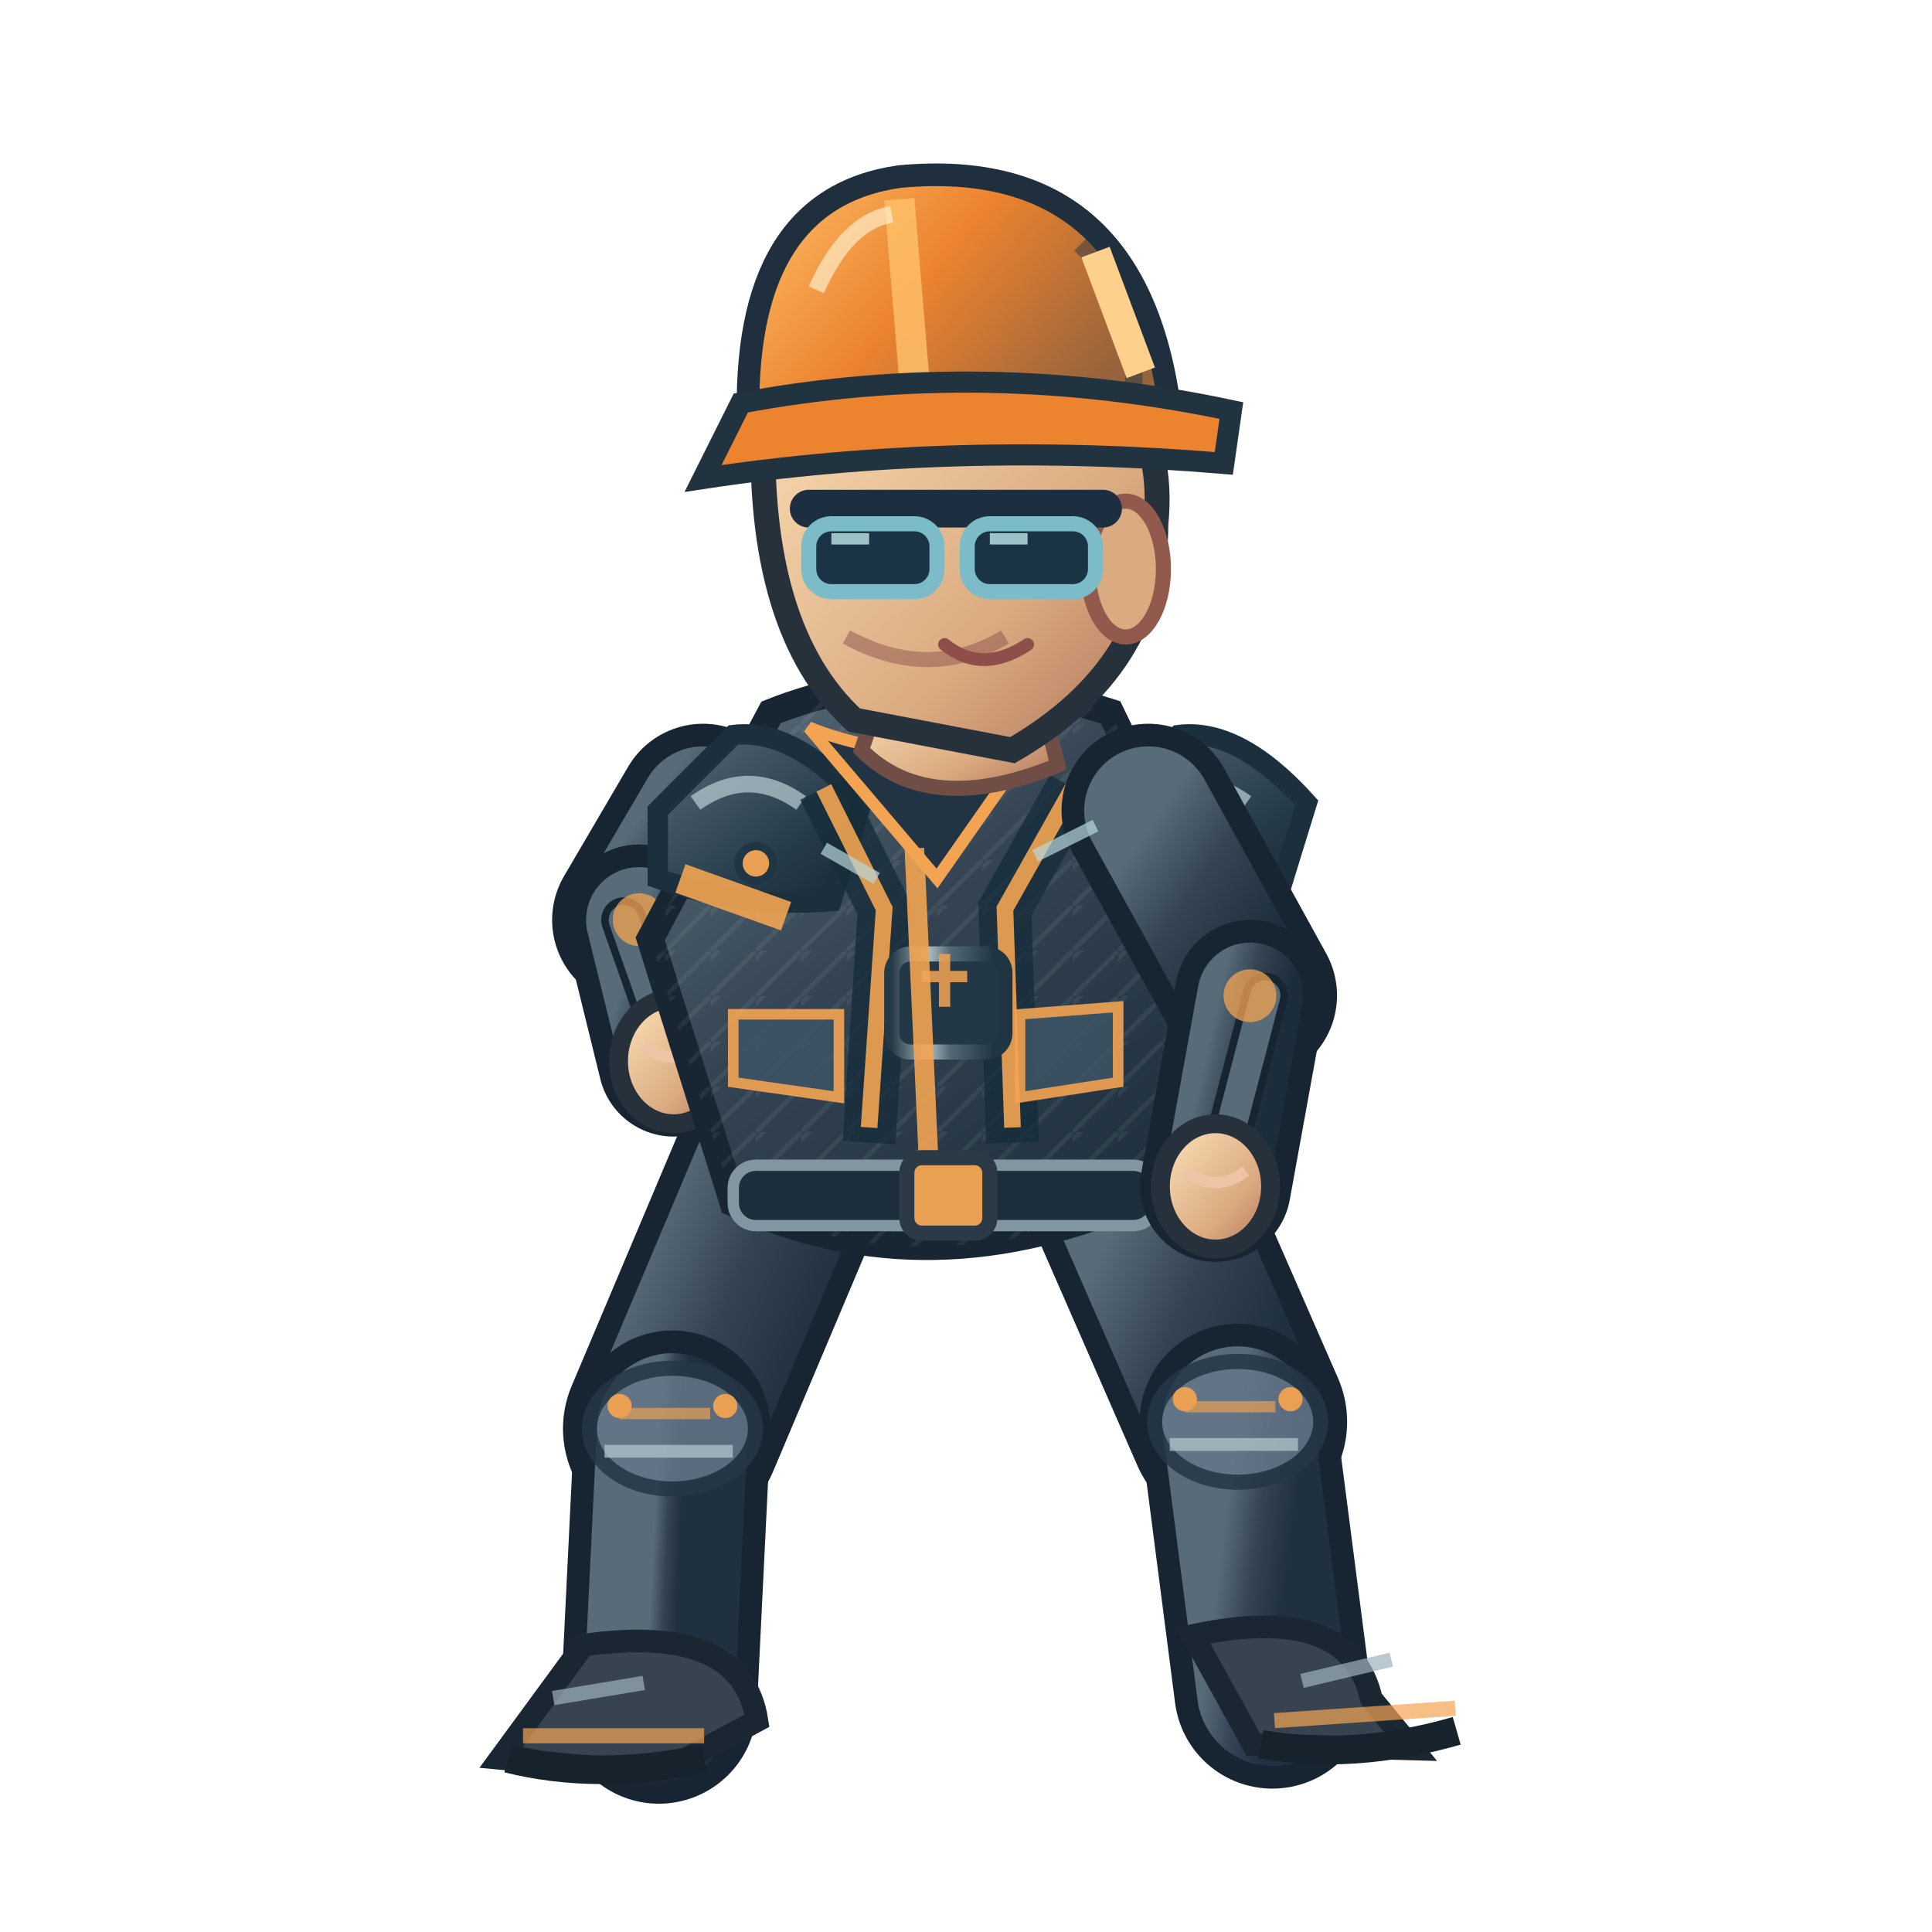
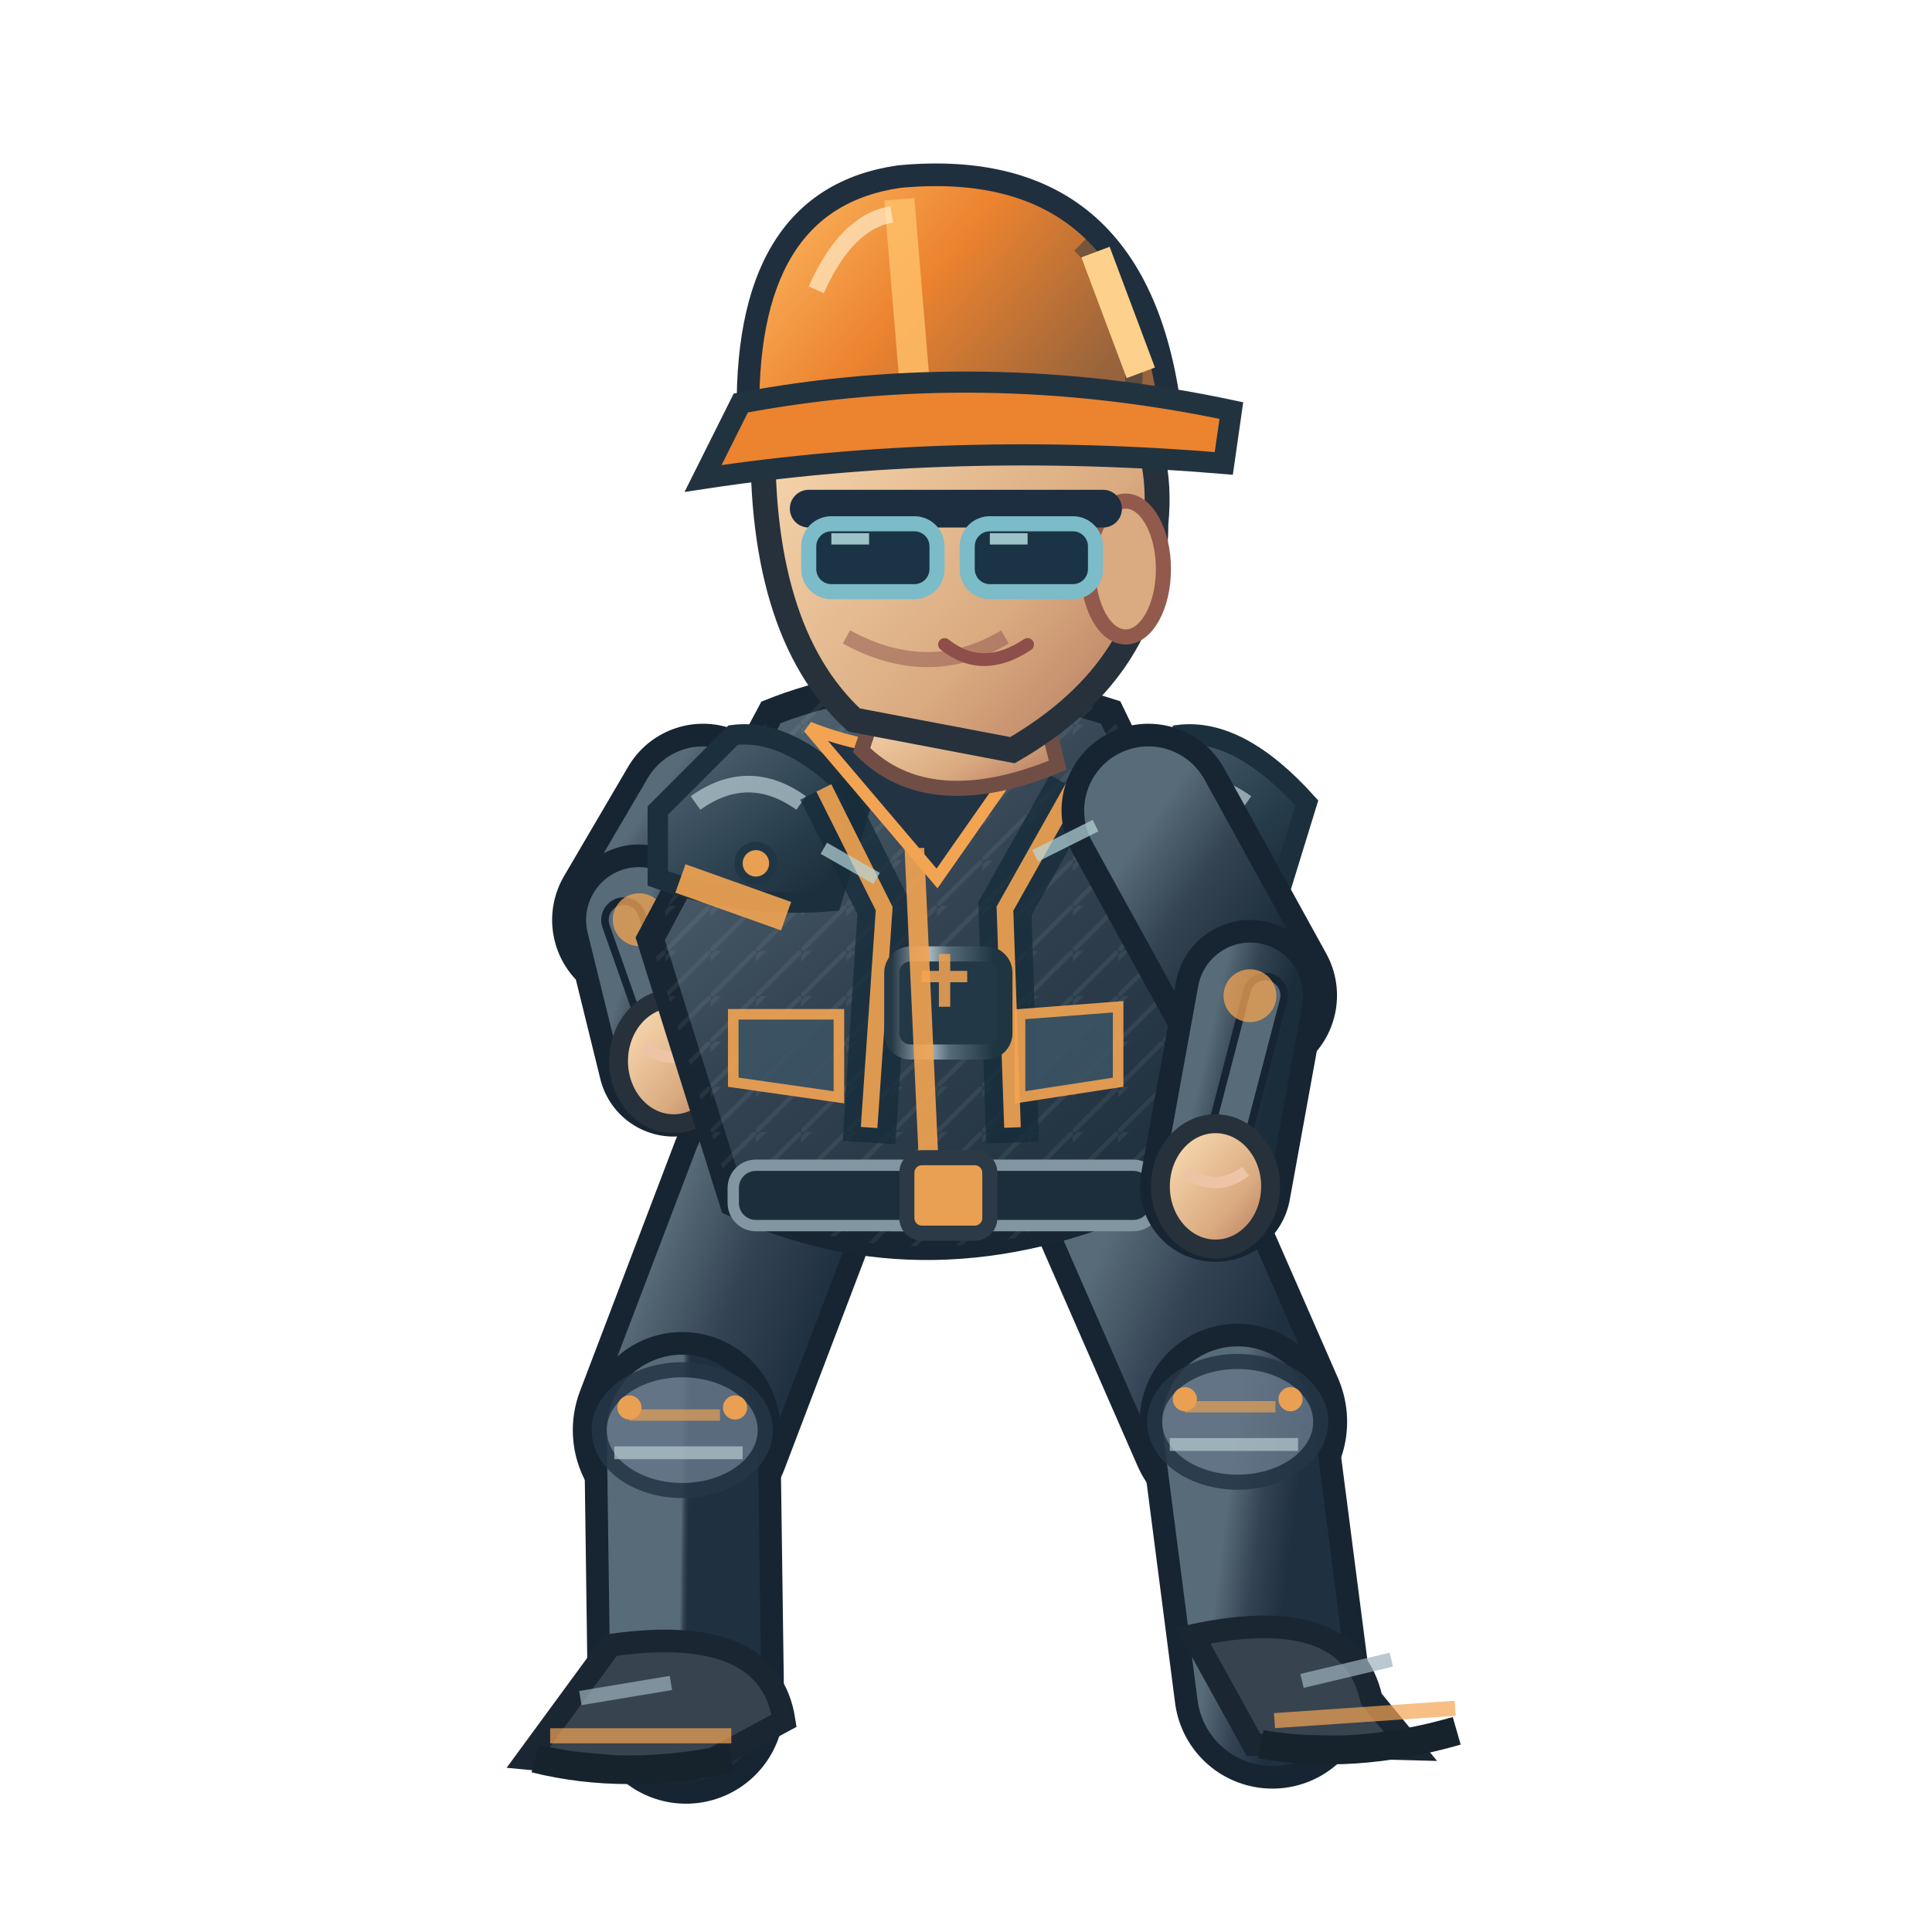
<svg xmlns="http://www.w3.org/2000/svg" width="256" height="256" viewBox="0 0 256 256">
  <defs>
    <linearGradient id="jacket" x1=".1" x2=".9" y1="0" y2="1">
      <stop offset="0" stop-color="#586b78" />
      <stop offset=".43" stop-color="#344453" />
      <stop offset="1" stop-color="#1b2c3a" />
    </linearGradient>
    <linearGradient id="helmet" x1="0" x2="1" y1="0" y2=".5">
      <stop offset="0" stop-color="#ffbf69" />
      <stop offset=".5" stop-color="#ec832f" />
      <stop offset="1" stop-color="#96633c" />
    </linearGradient>
    <linearGradient id="skin" x1="0" x2="1" y1="0" y2="1">
      <stop offset="0" stop-color="#ffe4bb" />
      <stop offset=".65" stop-color="#daaa80" />
      <stop offset="1" stop-color="#af745b" />
    </linearGradient>
    <linearGradient id="pant" x1="0" x2="1" y1="0" y2="1">
      <stop offset="0" stop-color="#586b78" />
      <stop offset=".5" stop-color="#344354" />
      <stop offset="1" stop-color="#1f3040" />
    </linearGradient>
    <linearGradient id="reinforced" x1="0" x2=".95" y1="0" y2="1">
      <stop offset="0" stop-color="#81949e" />
      <stop offset=".20" stop-color="#475b6b" />
      <stop offset=".68" stop-color="#263b49" />
      <stop offset="1" stop-color="#172834" />
    </linearGradient>
    <linearGradient id="metalEdge" x1="0" x2="1" y1="0" y2="0">
      <stop offset="0" stop-color="#263946" />
      <stop offset=".33" stop-color="#a9bac0" />
      <stop offset=".51" stop-color="#566b78" />
      <stop offset=".90" stop-color="#1f3542" />
    </linearGradient>
    <pattern id="workwearWeave" width="6" height="6" patternUnits="userSpaceOnUse">
      <path d="M 0 6 L 6 0 M -1 2 L 2 -1" fill="none" stroke="#d4e1e2" stroke-opacity=".105" stroke-width=".6" />
    </pattern>
  </defs>
-   <g data-op-walk-foot="L" data-planted="true" data-ankle-x="87.29" data-ankle-y="226.00">
-     <path d="M 103.0 156.4 L 89.1 189.3" fill="none" stroke="#172533" stroke-width="29" stroke-linecap="round" />
-     <path d="M 103.0 156.4 L 89.1 189.3" fill="none" stroke="url(#pant)" stroke-width="23" stroke-linecap="round" />
-     <path d="M 89.1 189.3 L 87.3 226.0" fill="none" stroke="#172533" stroke-width="26" stroke-linecap="round" />
-     <path d="M 89.1 189.3 L 87.3 226.0" fill="none" stroke="url(#pant)" stroke-width="20" stroke-linecap="round" />
-     <ellipse cx="89.1" cy="189.3" rx="11" ry="8" fill="#647687" stroke="#253645" stroke-width="2" opacity=".85" />
-     <path d="M 82.1 187.3 l 12 0" stroke="#f3a452" stroke-width="1.5" opacity=".65" />
-     <path d="M 80.1 192.3 l 17 0" stroke="#b7cbd0" stroke-width="1.7" opacity=".7" />
-     <circle cx="82.1" cy="186.3" r="1.6" fill="#e9a052" />
-     <circle cx="96.1" cy="186.3" r="1.6" fill="#e9a052" />
-     <g transform="rotate(0.00 87.29 226.00)">
-       <path d="M 77.3 218.0 Q 98.3 215.0 100.3 228.0 L 87.3 235.0 L 66.3 233.0Z" fill="#37434f" stroke="#1b2633" stroke-width="3" />
-       <path d="M 69.3 230.0 l 24 0" stroke="#f3a452" stroke-width="2" opacity=".7" />
-       <path d="M 67.3 233.0 q 12 3 26 0" stroke="#16232d" stroke-width="3.8" fill="none" />
-       <path d="M 73.3 225.0 l 12 -2" stroke="#9cb2bd" stroke-width="1.9" opacity=".7" />
+   <g data-op-walk-foot="L" data-planted="true" data-ankle-x="90.88" data-ankle-y="226.00">
+     <path d="M 103.0 156.4 L 90.4 189.5" fill="none" stroke="#172533" stroke-width="29" stroke-linecap="round" />
+     <path d="M 103.0 156.4 L 90.4 189.5" fill="none" stroke="url(#pant)" stroke-width="23" stroke-linecap="round" />
+     <path d="M 90.4 189.5 L 90.9 226.0" fill="none" stroke="#172533" stroke-width="26" stroke-linecap="round" />
+     <path d="M 90.4 189.5 L 90.9 226.0" fill="none" stroke="url(#pant)" stroke-width="20" stroke-linecap="round" />
+     <ellipse cx="90.4" cy="189.5" rx="11" ry="8" fill="#647687" stroke="#253645" stroke-width="2" opacity=".85" />
+     <path d="M 83.4 187.5 l 12 0" stroke="#f3a452" stroke-width="1.5" opacity=".65" />
+     <path d="M 81.4 192.5 l 17 0" stroke="#b7cbd0" stroke-width="1.7" opacity=".7" />
+     <circle cx="83.4" cy="186.5" r="1.6" fill="#e9a052" />
+     <circle cx="97.4" cy="186.5" r="1.6" fill="#e9a052" />
+     <g transform="rotate(0.00 90.88 226.00)">
+       <path d="M 80.9 218.0 Q 101.9 215.0 103.9 228.0 L 90.9 235.0 L 69.9 233.0Z" fill="#37434f" stroke="#1b2633" stroke-width="3" />
+       <path d="M 72.9 230.0 l 24 0" stroke="#f3a452" stroke-width="2" opacity=".7" />
+       <path d="M 70.9 233.0 q 12 3 26 0" stroke="#16232d" stroke-width="3.8" fill="none" />
+       <path d="M 76.9 225.0 l 12 -2" stroke="#9cb2bd" stroke-width="1.9" opacity=".7" />
    </g>
  </g>
  <g data-op-walk-foot="R" data-planted="false" data-ankle-x="168.61" data-ankle-y="224.01">
    <path d="M 150.0 156.4 L 164.0 188.4" fill="none" stroke="#172533" stroke-width="29" stroke-linecap="round" />
    <path d="M 150.0 156.4 L 164.0 188.4" fill="none" stroke="url(#pant)" stroke-width="23" stroke-linecap="round" />
    <path d="M 164.0 188.4 L 168.6 224.0" fill="none" stroke="#172533" stroke-width="26" stroke-linecap="round" />
    <path d="M 164.0 188.4 L 168.6 224.0" fill="none" stroke="url(#pant)" stroke-width="20" stroke-linecap="round" />
    <ellipse cx="164.0" cy="188.4" rx="11" ry="8" fill="#647687" stroke="#253645" stroke-width="2" opacity=".85" />
    <path d="M 157.0 186.4 l 12 0" stroke="#f3a452" stroke-width="1.5" opacity=".65" />
    <path d="M 155.0 191.4 l 17 0" stroke="#b7cbd0" stroke-width="1.7" opacity=".7" />
    <circle cx="157.0" cy="185.4" r="1.6" fill="#e9a052" />
    <circle cx="171.0" cy="185.4" r="1.6" fill="#e9a052" />
    <g transform="rotate(-3.92 168.61 224.01)">
      <path d="M 158.6 216.0 Q 179.6 213.0 181.6 226.0 L 186.6 233.0 L 165.6 231.0Z" fill="#37434f" stroke="#1b2633" stroke-width="3" />
      <path d="M 168.6 228.0 l 24 0" stroke="#f3a452" stroke-width="2" opacity=".7" />
      <path d="M 166.6 231.0 q 12 3 26 0" stroke="#16232d" stroke-width="3.8" fill="none" />
      <path d="M 172.6 223.0 l 12 -2" stroke="#9cb2bd" stroke-width="1.9" opacity=".7" />
    </g>
  </g>
  <g transform="translate(-1.84,0)">
    <path d="M 95.0 107.4 L 86.5 121.9" fill="none" stroke="#172533" stroke-width="23" stroke-linecap="round" />
    <path d="M 95.0 107.4 L 86.5 121.9" fill="none" stroke="url(#jacket)" stroke-width="17" stroke-linecap="round" />
    <path d="M 86.5 121.9 L 91.1 140.6" fill="none" stroke="#172533" stroke-width="20" stroke-linecap="round" />
    <path d="M 86.5 121.9 L 91.1 140.6" fill="none" stroke="url(#jacket)" stroke-width="14" stroke-linecap="round" />
    <path d="M 84.5 121.9 L 91.1 140.6" fill="none" stroke="#172533" stroke-width="6" stroke-linecap="round" />
    <path d="M 84.5 121.9 L 91.1 140.6" fill="none" stroke="#586b78" stroke-width="4" stroke-linecap="round" />
    <circle cx="86.536" cy="121.864" r="3.5" fill="#f3a452" opacity=".75" />
    <ellipse cx="91.1" cy="140.6" rx="7.3" ry="8.3" fill="url(#skin)" stroke="#26313b" stroke-width="2.5" />
    <path d="M 87.1 138.6 q 4 3 8 0" fill="none" stroke="#edc5a6" stroke-width="1.5" />
    <path d="M 104 94.4 Q 124 86.4 149 94.4 L 164 125.4 L 154 158.4 Q 125 171.4 99 159.4 L 88 124.4Z" fill="url(#jacket)" stroke="#172632" stroke-width="3.6" />
    <path d="M 104 94.4 Q 124 86.4 149 94.4 L 164 125.4 L 154 158.4 Q 125 171.4 99 159.4 L 88 124.4Z" fill="url(#workwearWeave)" opacity=".74" />
    <path d="M 89 107.4 L 99 97.4 Q 107 96.4 116 106.4 L 112 119.4 Q 100 120.4 89 116.4Z" fill="url(#reinforced)" stroke="#1b303c" stroke-width="2.7" />
    <path d="M 94 106.4 q 7 -5 14 0" stroke="#b8ccd2" stroke-width="2.2" stroke-opacity=".72" fill="none" />
    <circle cx="102" cy="114.4" r="2.3" fill="#e9a052" stroke="#213645" stroke-width="1.1" />
    <path d="M 148 107.4 L 158 97.4 Q 166 96.4 175 106.4 L 171 119.4 Q 159 120.4 148 116.4Z" fill="url(#reinforced)" stroke="#1b303c" stroke-width="2.7" />
    <path d="M 153 106.4 q 7 -5 14 0" stroke="#b8ccd2" stroke-width="2.2" stroke-opacity=".72" fill="none" />
    <circle cx="161" cy="114.4" r="2.3" fill="#e9a052" stroke="#213645" stroke-width="1.1" />
    <path d="M 111 104.4 L 119 120.4 L 117 151.4 M 144 104.4 L 135 120.4 L 136 151.4" stroke="#162c3a" stroke-width="7" opacity=".78" fill="none" />
    <path d="M 111 104.4 L 119 120.4 L 117 149.4 M 144 104.4 L 135 120.4 L 136 149.4" stroke="#f3a452" stroke-width="2.2" opacity=".9" fill="none" />
    <rect x="120" y="126.4" width="15" height="13" rx="2.5" fill="#233847" stroke="url(#metalEdge)" stroke-width="2" />
    <path d="M 124 129.4 h 6 m -3 -3 v 7" stroke="#e9a052" stroke-width="1.5" opacity=".9" />
    <path d="M 109 96.4 Q 124 102.4 140 96.4 L 126 116.4Z" fill="#223344" stroke="#f3a452" stroke-width="1.6" />
    <path d="M 123 112.4 L 125 156.4" stroke="#f3a452" stroke-width="2.6" opacity=".9" />
    <path d="M 92 116.4 L 106 121.4 M 151 119.4 L 162 117.4" stroke="#f3a452" stroke-width="4" opacity=".9" />
    <rect x="99" y="154.4" width="56" height="8" rx="3" fill="#1c2d3b" stroke="#8296a2" stroke-width="1.5" />
    <rect x="122" y="153.4" width="11" height="10" rx="2" fill="#e9a052" stroke="#2b3a46" stroke-width="2" />
    <path d="M 99 134.4 l 14 0 l 0 11 l -14 -2 Z M 137 134.4 l 13 -1 l 0 10 l -13 2 Z" fill="#3b5363" stroke="#f3a452" stroke-width="1.4" opacity=".9" />
    <path d="M 119 90.4 L 139 89.4 L 142 101.4 Q 125 108.4 116 99.4Z" fill="url(#skin)" stroke="#704e46" stroke-width="2" />
    <path d="M 103 55.4 Q 113 36.4 135 43.4 Q 157 49.4 155 69.4 Q 155 88.4 136 99.4 L 115 95.4 Q 102 83.4 103 55.4Z" fill="url(#skin)" stroke="#26313b" stroke-width="3.3" />
    <ellipse cx="151" cy="75.4" rx="5" ry="9" fill="#daaa80" stroke="#925a4d" stroke-width="2" />
    <path d="M 135 84.4 q -10 6 -21 0" fill="none" stroke="#9a6257" stroke-width="2" opacity=".6" />
    <path d="M 109 67.4 h 39" stroke="#1c2e40" stroke-width="5" stroke-linecap="round" />
    <rect x="109" y="69.4" width="17" height="9" rx="3" fill="#1a3445" stroke="#7cbbc8" stroke-width="2" />
    <rect x="130" y="69.4" width="17" height="9" rx="3" fill="#1a3445" stroke="#7cbbc8" stroke-width="2" />
    <path d="M 112.0 71.4 l 5 0 M 133.0 71.4 l 5 0" stroke="#c7eff1" stroke-width="1.5" opacity=".76" />
    <path d="M 127 85.4 q 5 4 11 0" fill="none" stroke="#8e4e49" stroke-width="1.7" stroke-linecap="round" />
    <path d="M 101 56.4 Q 100 26.4 121 23.4 Q 153 20.4 157 55.4Z" fill="url(#helmet)" stroke="#202f3e" stroke-width="3" />
    <path d="M 121 26.4 L 123 50.4" stroke="#ffbf69" stroke-width="4" opacity=".83" />
    <path d="M 110 38.4 Q 114 29.4 120 28.4" stroke="#fff4d6" stroke-width="2.2" opacity=".63" fill="none" />
    <path d="M 145 32.4 q 8 8 7 19" stroke="#1a3040" stroke-width="2.3" opacity=".45" fill="none" />
    <circle cx="106" cy="56.4" r="2.4" fill="#304353" stroke="#e9a052" stroke-width="1.2" />
    <circle cx="155" cy="56.4" r="2.4" fill="#304353" stroke="#e9a052" stroke-width="1.2" />
    <path d="M 100 53.4 Q 132 47.4 165 54.4 L 164 61.4 Q 128 58.4 95 63.4Z" fill="#ec832f" stroke="#223340" stroke-width="2.8" />
    <path d="M 147 33.4 l 6 16" stroke="#fdd18b" stroke-width="4" />
    <path d="M 154.0 107.4 L 167.5 131.9" fill="none" stroke="#172533" stroke-width="23" stroke-linecap="round" />
    <path d="M 154.0 107.4 L 167.5 131.9" fill="none" stroke="url(#jacket)" stroke-width="17" stroke-linecap="round" />
    <path d="M 167.5 131.9 L 162.9 157.2" fill="none" stroke="#172533" stroke-width="20" stroke-linecap="round" />
    <path d="M 167.5 131.9 L 162.9 157.2" fill="none" stroke="url(#jacket)" stroke-width="14" stroke-linecap="round" />
    <path d="M 169.5 131.9 L 162.9 157.2" fill="none" stroke="#172533" stroke-width="6" stroke-linecap="round" />
    <path d="M 169.5 131.9 L 162.9 157.2" fill="none" stroke="#586b78" stroke-width="4" stroke-linecap="round" />
    <circle cx="167.464" cy="131.936" r="3.5" fill="#f3a452" opacity=".75" />
    <ellipse cx="162.9" cy="157.2" rx="7.3" ry="8.3" fill="url(#skin)" stroke="#26313b" stroke-width="2.5" />
    <path d="M 158.9 155.2 q 4 3 8 0" fill="none" stroke="#edc5a6" stroke-width="1.5" />
    <path d="M 111 112.4 l 7 4 M 139 113.4 l 8 -4" stroke="#b8d7db" stroke-width="1.7" opacity=".7" />
  </g>
</svg>
